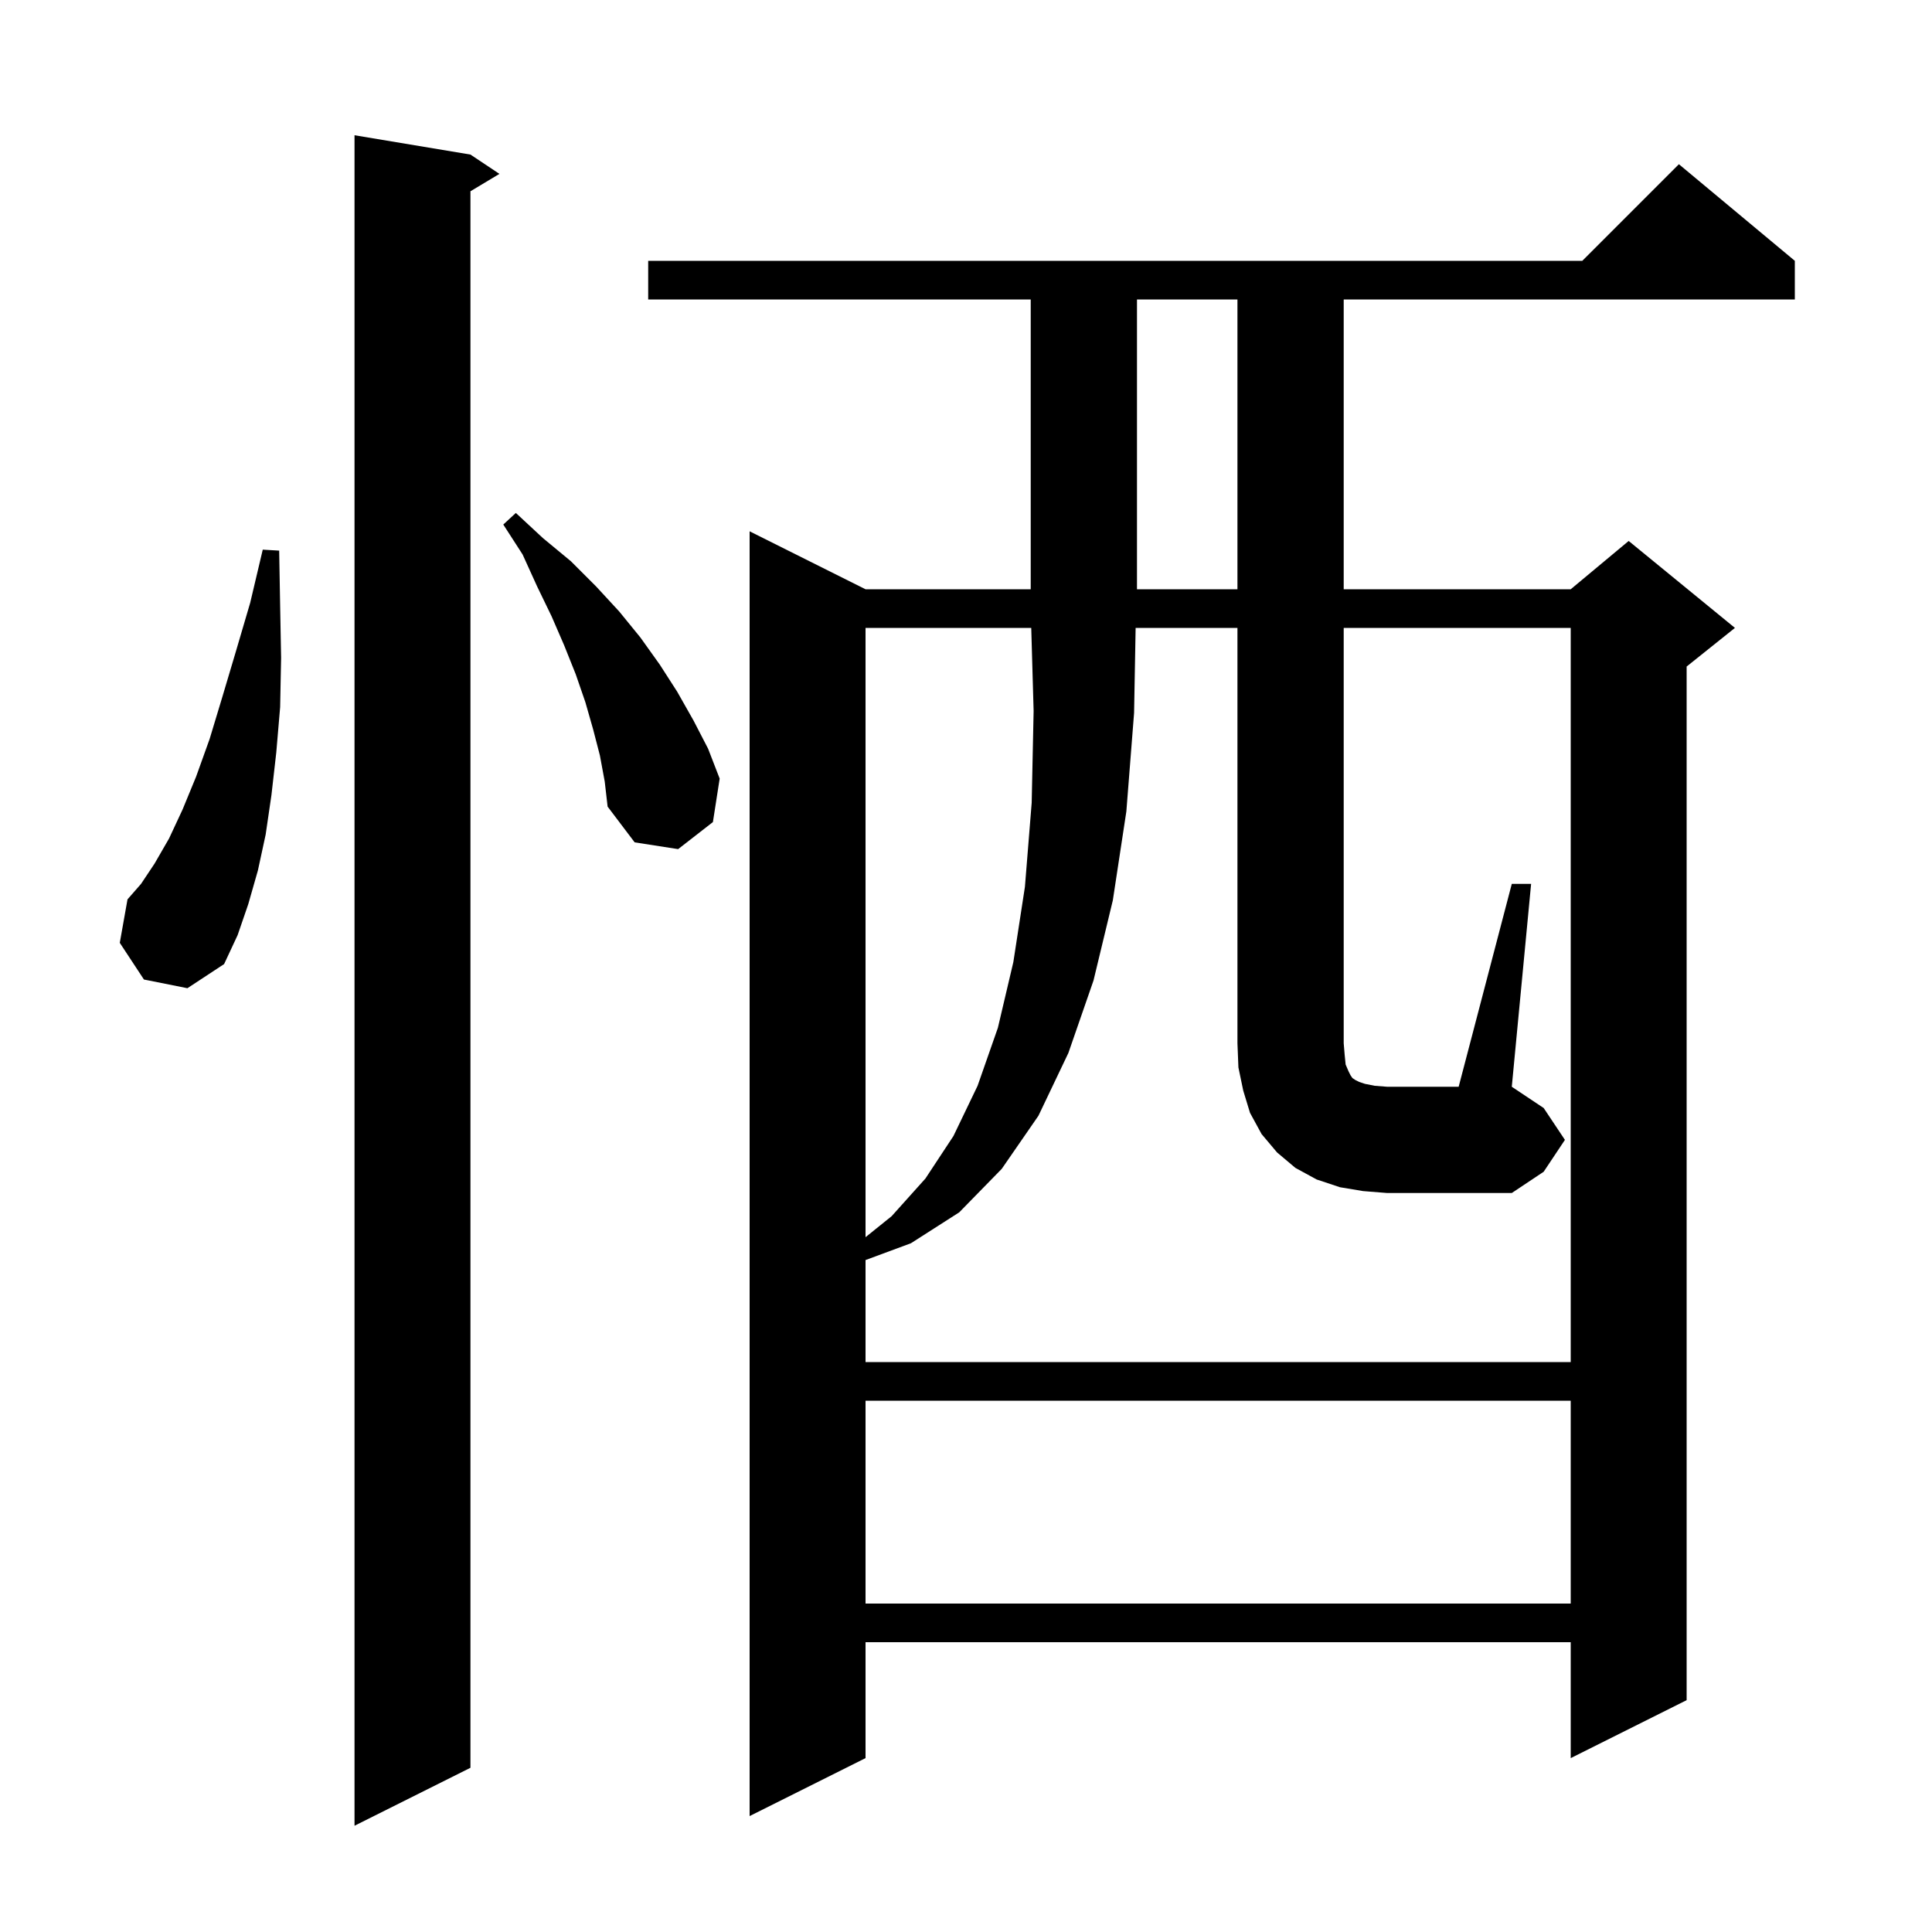
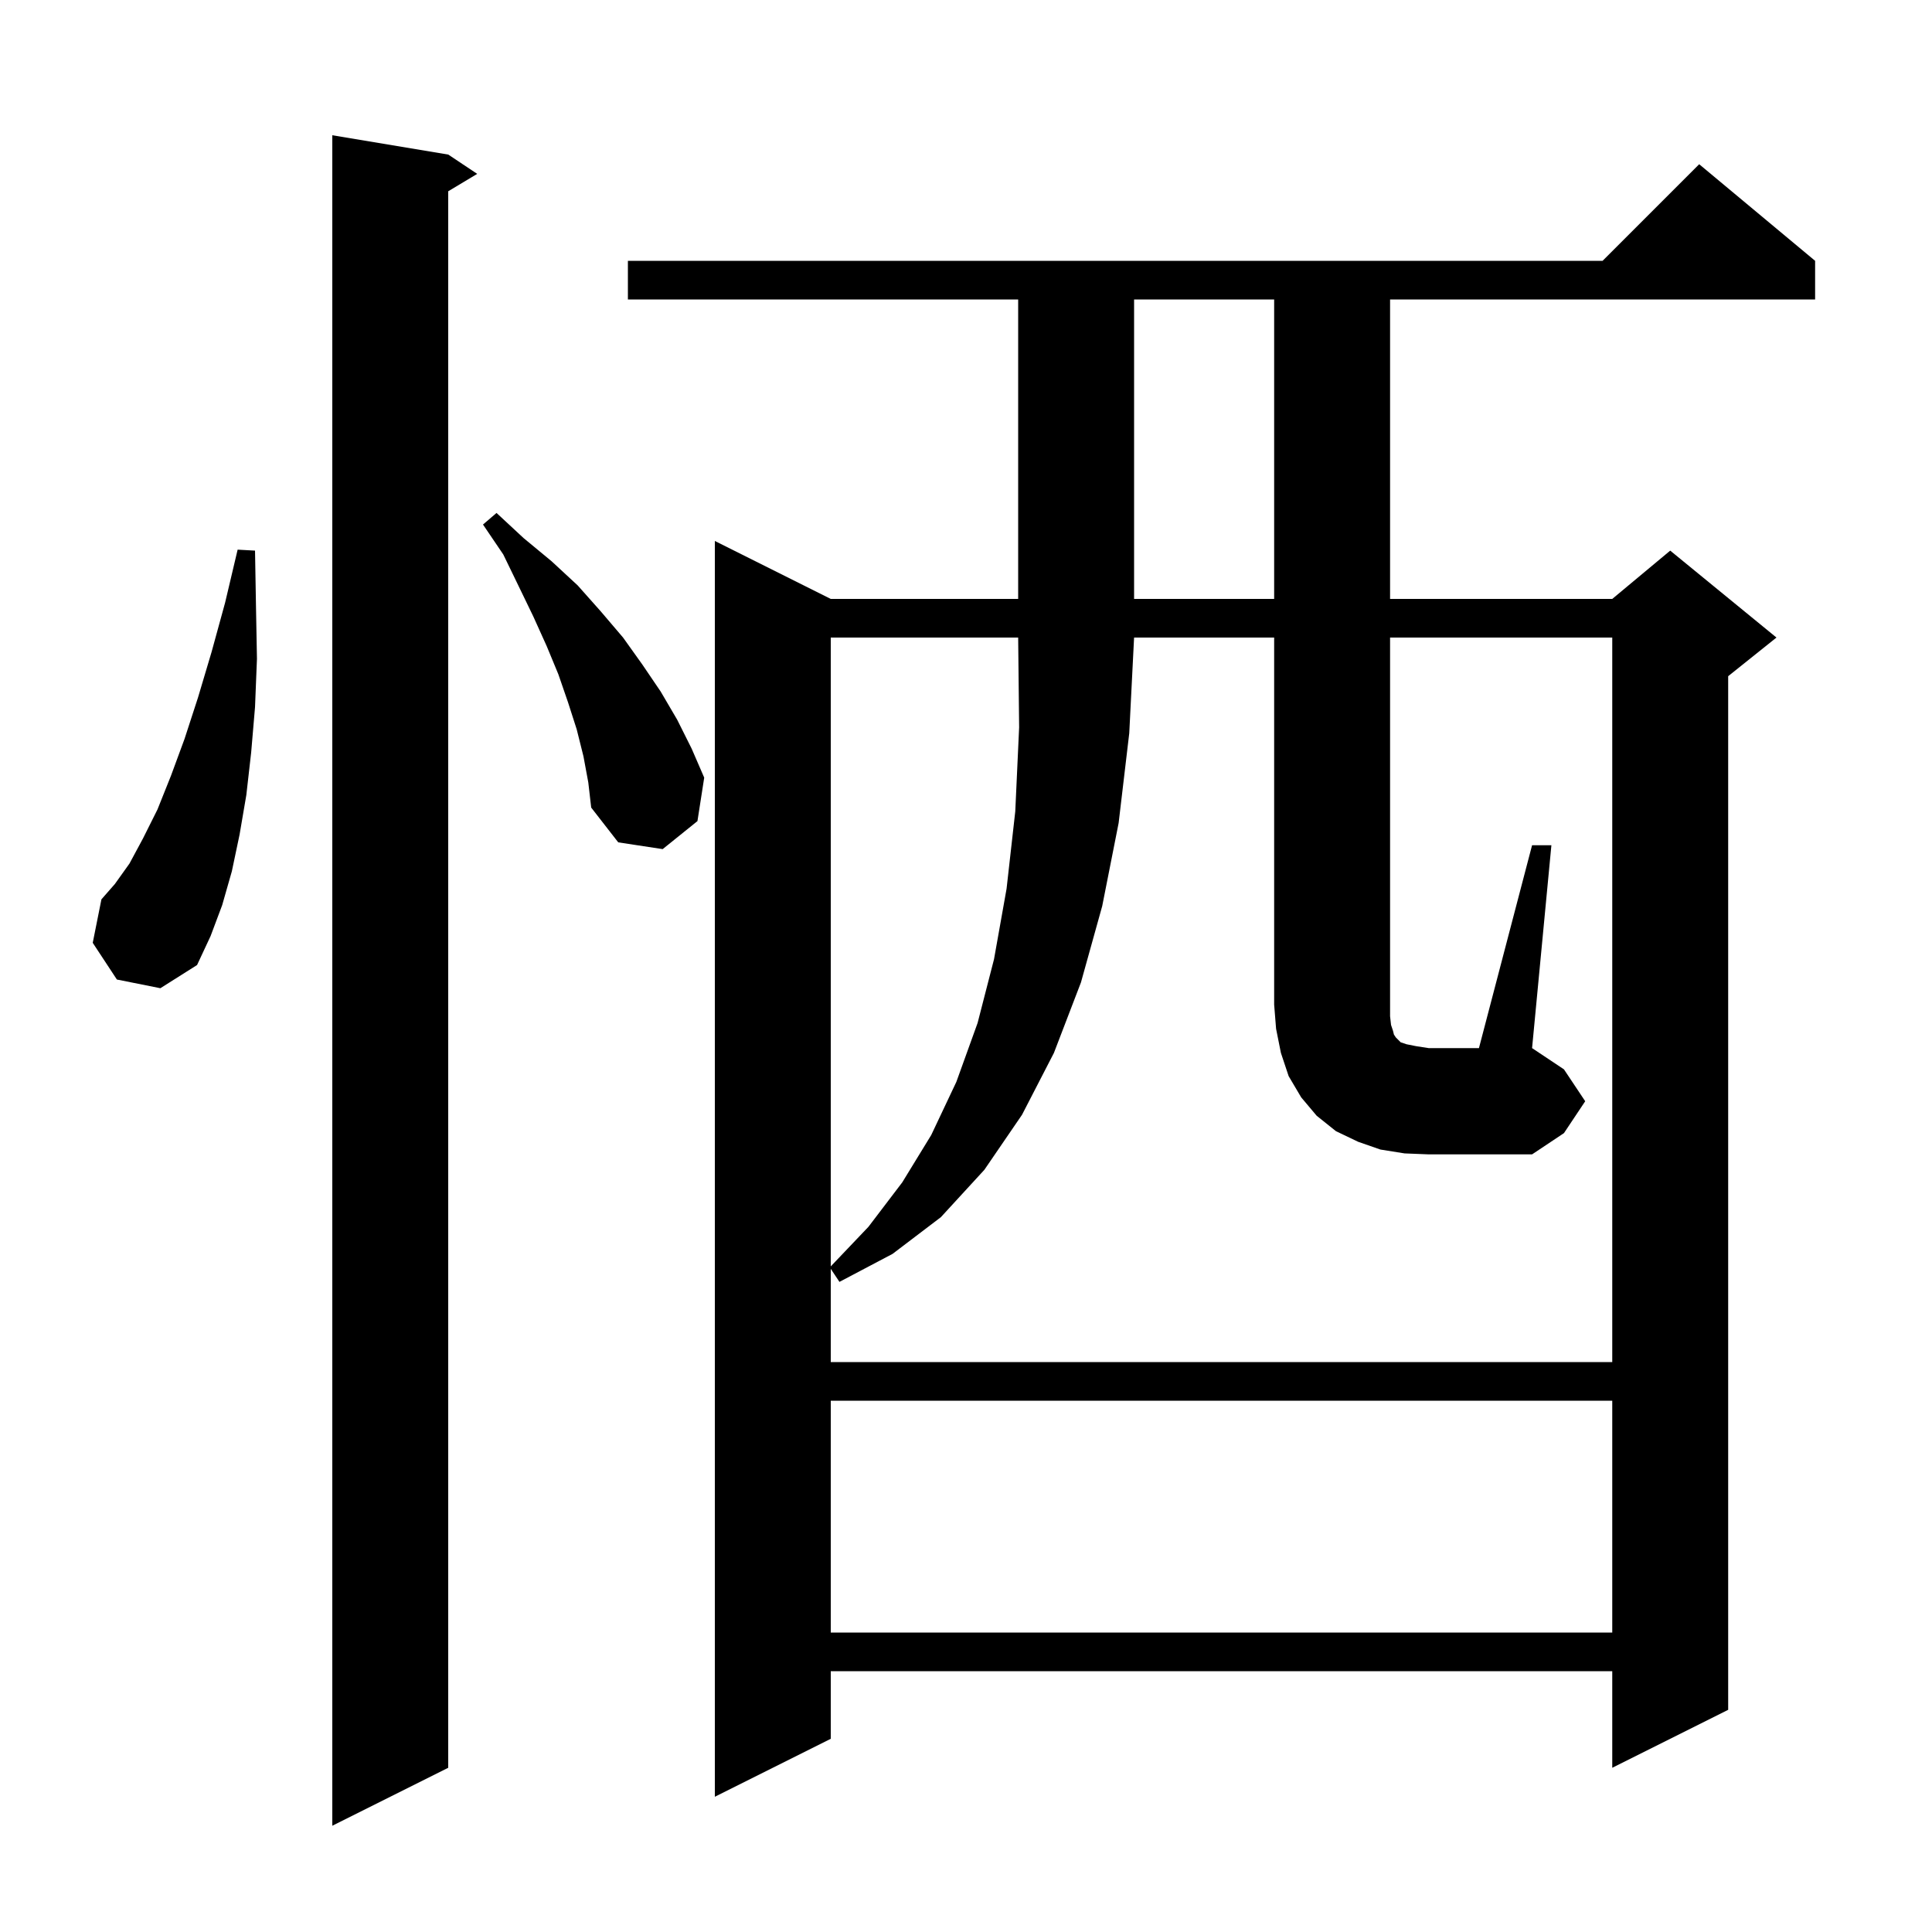
<svg xmlns="http://www.w3.org/2000/svg" version="1.1" baseProfile="full" viewBox="0 0 200 200" width="200" height="200">
  <g fill="black">
-     <path d="M 48.7 16.0 L 51.7 18.0 L 48.7 19.8 L 48.7 183.0 L 36.7 189.0 L 36.7 14.0 Z M 185.8 27.0 L 185.8 31.0 L 139.1 31.0 L 139.1 61.0 L 162.6 61.0 L 168.6 56.0 L 179.6 65.0 L 174.6 69.0 L 174.6 176.0 L 162.6 182.0 L 162.6 170.0 L 89.6 170.0 L 89.6 182.0 L 77.6 188.0 L 77.6 55.0 L 89.6 61.0 L 106.7 61.0 L 106.7 31.0 L 67.1 31.0 L 67.1 27.0 L 163.8 27.0 L 173.8 17.0 Z M 89.6 145.0 L 89.6 166.0 L 162.6 166.0 L 162.6 145.0 Z M 89.6 65.0 L 89.6 128.073 L 92.3 125.9 L 95.8 122.0 L 98.7 117.6 L 101.2 112.4 L 103.3 106.4 L 104.9 99.6 L 106.1 91.8 L 106.8 83.1 L 107.0 73.6 L 106.754 65.0 Z M 156.5 91.5 L 158.5 91.5 L 156.5 112.5 L 159.8 114.7 L 162.0 118.0 L 159.8 121.3 L 156.5 123.5 L 143.6 123.5 L 141.1 123.3 L 138.7 122.9 L 136.3 122.1 L 134.1 120.9 L 132.2 119.3 L 130.6 117.4 L 129.4 115.2 L 128.7 112.9 L 128.2 110.5 L 128.1 108.0 L 128.1 65.0 L 117.56 65.0 L 117.4 73.8 L 116.6 84.0 L 115.2 93.2 L 113.2 101.5 L 110.6 109.0 L 107.5 115.5 L 103.7 121.0 L 99.3 125.5 L 94.3 128.7 L 89.6 130.441 L 89.6 141.0 L 162.6 141.0 L 162.6 65.0 L 139.1 65.0 L 139.1 108.0 L 139.2 109.2 L 139.3 110.2 L 139.6 110.9 L 139.8 111.3 L 140.0 111.6 L 140.3 111.8 L 140.7 112.0 L 141.3 112.2 L 142.3 112.4 L 143.6 112.5 L 151.0 112.5 Z M 14.9 101.4 L 12.4 97.6 L 13.2 93.1 L 14.6 91.5 L 16.0 89.4 L 17.5 86.8 L 18.9 83.8 L 20.3 80.4 L 21.7 76.5 L 23.0 72.2 L 24.4 67.5 L 25.9 62.4 L 27.2 56.9 L 28.9 57.0 L 29.0 62.7 L 29.1 68.1 L 29.0 73.2 L 28.6 77.9 L 28.1 82.3 L 27.5 86.4 L 26.7 90.1 L 25.7 93.6 L 24.6 96.8 L 23.2 99.8 L 19.4 102.3 Z M 62.1 78.2 L 61.4 75.5 L 60.6 72.7 L 59.6 69.8 L 58.4 66.8 L 57.1 63.8 L 55.6 60.7 L 54.1 57.4 L 52.1 54.3 L 53.4 53.1 L 56.2 55.7 L 59.1 58.1 L 61.7 60.7 L 64.1 63.3 L 66.3 66.0 L 68.3 68.8 L 70.1 71.6 L 71.8 74.6 L 73.3 77.5 L 74.5 80.6 L 73.8 85.1 L 70.2 87.9 L 65.7 87.2 L 62.9 83.5 L 62.6 80.9 Z M 117.7 31.0 L 117.7 61.0 L 128.1 61.0 L 128.1 31.0 Z " />
+     <path d="M 46.4 16.0 L 49.4 18.0 L 46.4 19.8 L 46.4 183.0 L 34.4 189.0 L 34.4 14.0 Z M 187.9 27.0 L 187.9 31.0 L 143.9 31.0 L 143.9 62.0 L 166.9 62.0 L 172.9 57.0 L 183.9 66.0 L 178.9 70.0 L 178.9 177.0 L 166.9 183.0 L 166.9 173.0 L 86.0 173.0 L 86.0 180.0 L 74.0 186.0 L 74.0 56.0 L 86.0 62.0 L 105.4 62.0 L 105.4 31.0 L 65.0 31.0 L 65.0 27.0 L 165.9 27.0 L 175.9 17.0 Z M 86.0 145.0 L 86.0 169.0 L 166.9 169.0 L 166.9 145.0 Z M 144.0 106.1 L 144.2 106.7 L 144.3 107.1 L 144.5 107.4 L 145.0 107.9 L 145.6 108.1 L 146.6 108.3 L 147.9 108.5 L 153.1 108.5 L 158.6 87.5 L 160.6 87.5 L 158.6 108.5 L 161.9 110.7 L 164.1 114.0 L 161.9 117.3 L 158.6 119.5 L 147.9 119.5 L 145.4 119.4 L 142.9 119.0 L 140.6 118.2 L 138.3 117.1 L 136.3 115.5 L 134.7 113.6 L 133.4 111.4 L 132.6 109.0 L 132.1 106.5 L 131.9 104.0 L 131.9 66.0 L 117.4 66.0 L 116.9 75.9 L 115.8 85.2 L 114.1 93.8 L 111.9 101.7 L 109.1 109.0 L 105.8 115.4 L 101.9 121.1 L 97.4 126.0 L 92.4 129.8 L 86.9 132.7 L 86.0 131.35 L 86.0 141.0 L 166.9 141.0 L 166.9 66.0 L 143.9 66.0 L 143.9 105.2 Z M 12.1 101.4 L 9.6 97.6 L 10.5 93.1 L 11.9 91.5 L 13.4 89.4 L 14.8 86.8 L 16.3 83.8 L 17.7 80.3 L 19.1 76.5 L 20.5 72.2 L 21.9 67.5 L 23.3 62.4 L 24.6 56.9 L 26.4 57.0 L 26.5 62.8 L 26.6 68.2 L 26.4 73.2 L 26.0 77.9 L 25.5 82.3 L 24.8 86.4 L 24.0 90.2 L 23.0 93.7 L 21.8 96.9 L 20.4 99.9 L 16.6 102.3 Z M 60.4 78.3 L 59.7 75.5 L 58.8 72.7 L 57.8 69.8 L 56.6 66.9 L 55.2 63.8 L 53.7 60.7 L 52.1 57.4 L 50.0 54.3 L 51.4 53.1 L 54.2 55.7 L 57.1 58.1 L 59.8 60.6 L 62.2 63.3 L 64.5 66.0 L 66.5 68.8 L 68.4 71.6 L 70.1 74.5 L 71.6 77.5 L 72.9 80.5 L 72.2 85.0 L 68.6 87.9 L 64.0 87.2 L 61.2 83.6 L 60.9 81.0 Z M 117.4 31.0 L 117.4 62.0 L 131.9 62.0 L 131.9 31.0 Z M 86.0 131.095 L 89.9 127.0 L 93.4 122.4 L 96.4 117.5 L 99.0 112.0 L 101.2 105.9 L 102.9 99.3 L 104.2 92.0 L 105.1 84.0 L 105.5 75.3 L 105.4 66.0 L 86.0 66.0 Z " />
  </g>
</svg>
